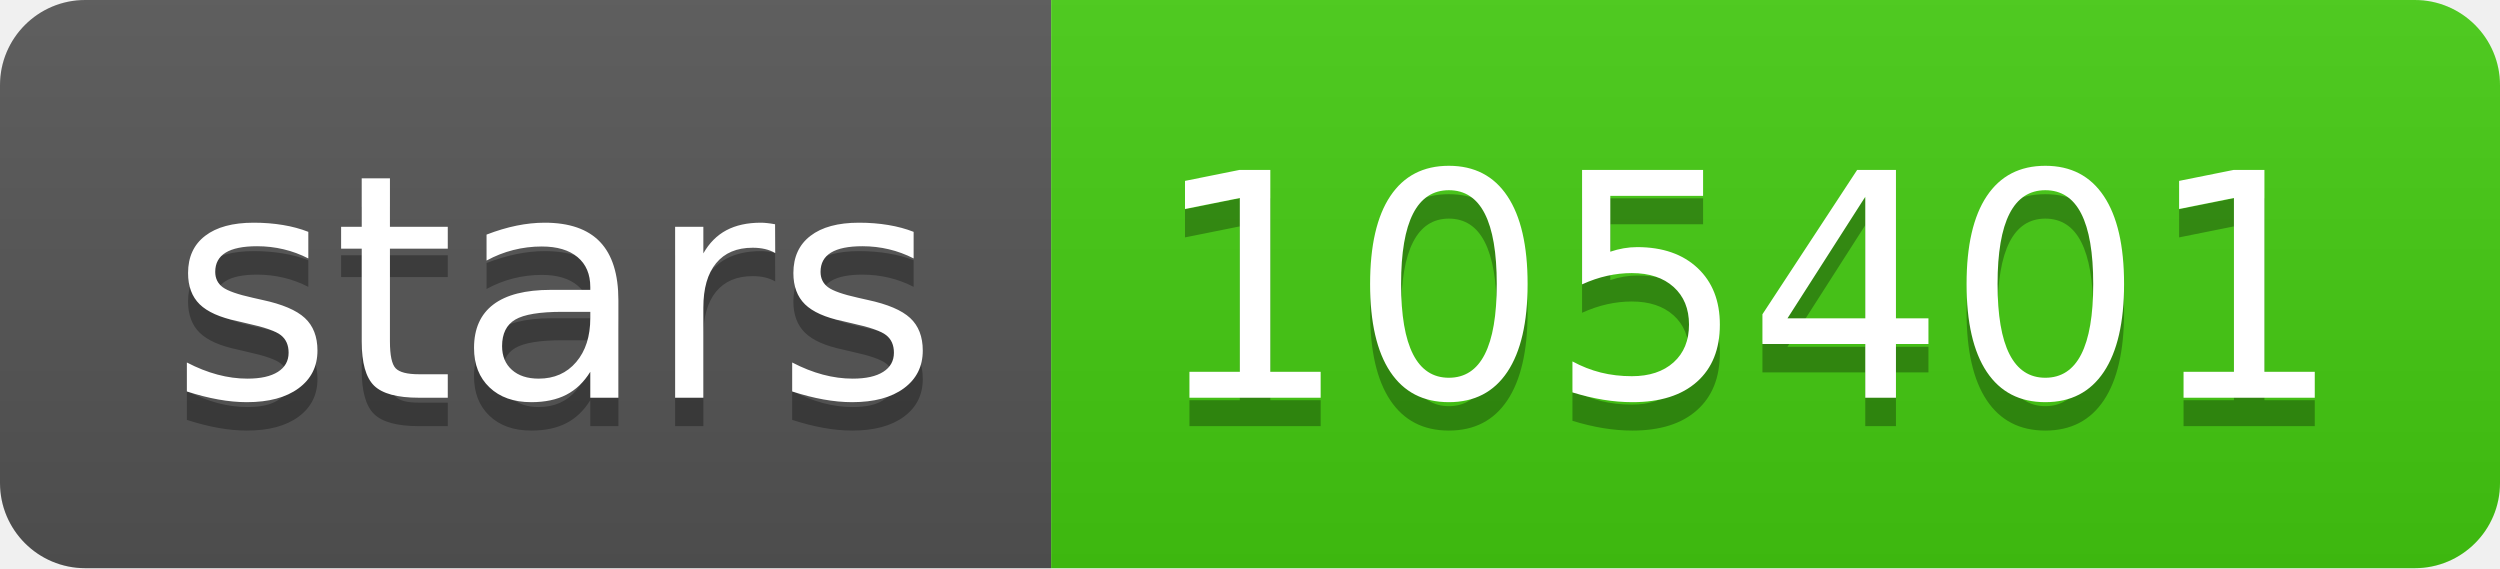
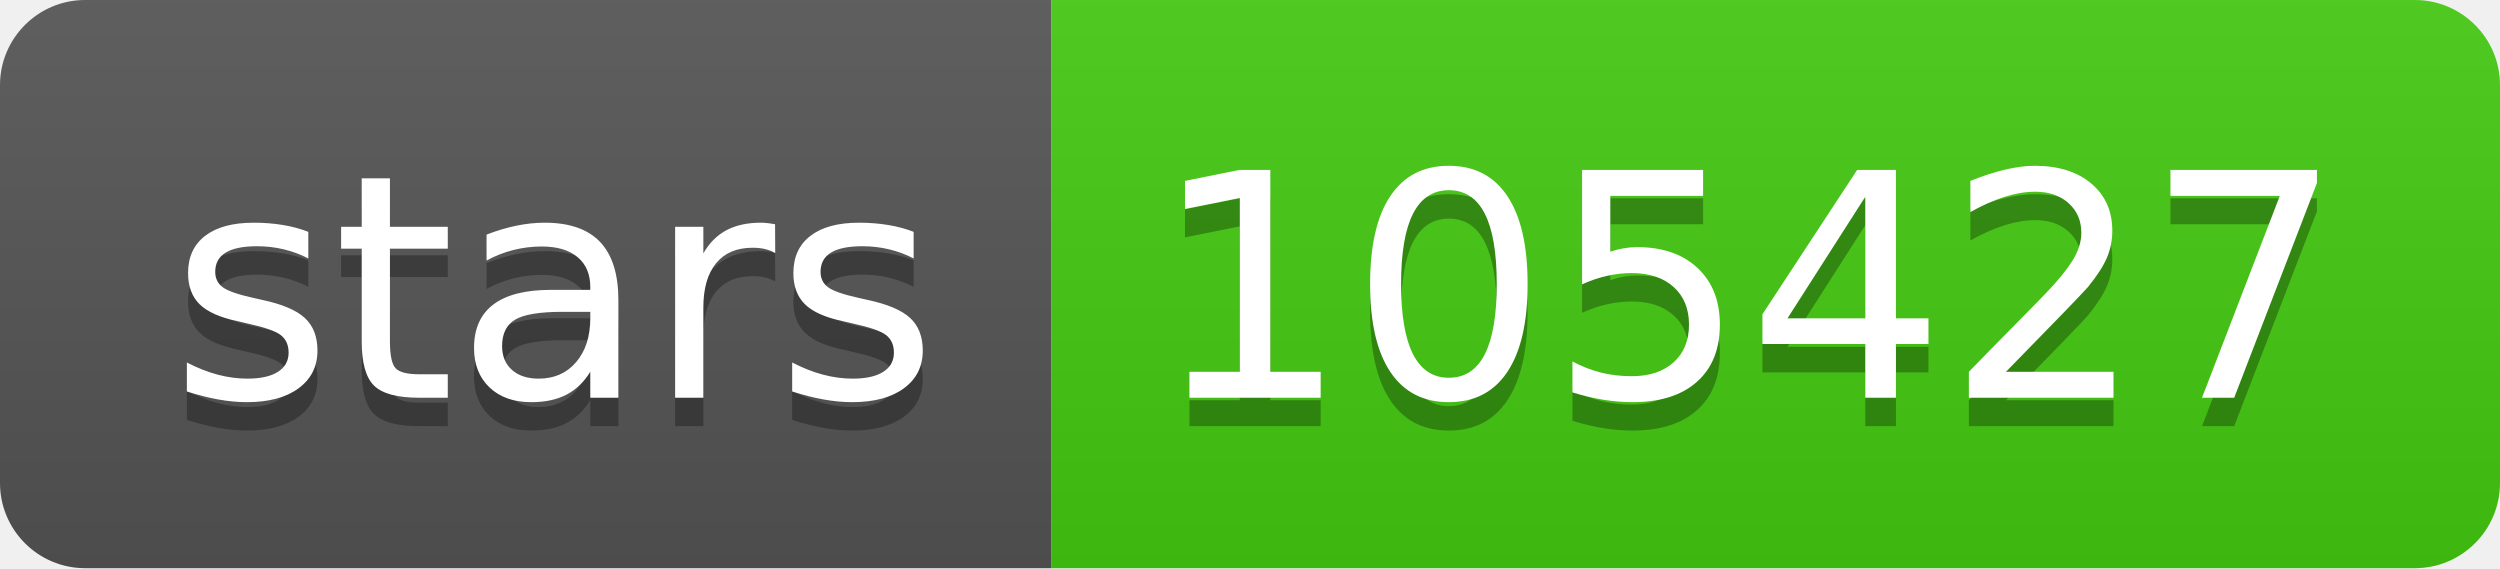
- <svg xmlns="http://www.w3.org/2000/svg" width="88" height="20" role="img" aria-label="stars: 105401">
+ <svg xmlns="http://www.w3.org/2000/svg" width="88" height="20" role="img" aria-label="stars: 105427">
  <linearGradient id="s" x2="0" y2="100%">
    <stop offset="0" stop-color="#bbb" stop-opacity=".1" />
    <stop offset="1" stop-opacity=".1" />
  </linearGradient>
  <clipPath id="r">
    <rect width="88" height="20" rx="3" fill="#fff" />
  </clipPath>
  <g clip-path="url(#r)">
    <rect width="37" height="20" fill="#555" />
    <rect x="37" width="51" height="20" fill="#4c1" />
    <rect width="88" height="20" fill="url(#s)" />
  </g>
  <g fill="#fff" text-anchor="middle" font-family="Verdana,Geneva,DejaVu Sans,sans-serif" text-rendering="geometricPrecision" font-size="110">
    <text aria-hidden="true" x="195" y="150" fill="#010101" fill-opacity=".3" transform="scale(.1)" textLength="270">stars</text>
    <text x="195" y="140" transform="scale(.1)" fill="#fff" textLength="270">stars</text>
-     <text aria-hidden="true" x="615" y="150" fill="#010101" fill-opacity=".3" transform="scale(.1)" textLength="410">105401</text>
-     <text x="615" y="140" transform="scale(.1)" fill="#fff" textLength="410">105401</text>
+     <text aria-hidden="true" x="615" y="150" fill="#010101" fill-opacity=".3" transform="scale(.1)" textLength="410">105427</text>
+     <text x="615" y="140" transform="scale(.1)" fill="#fff" textLength="410">105427</text>
  </g>
</svg>
